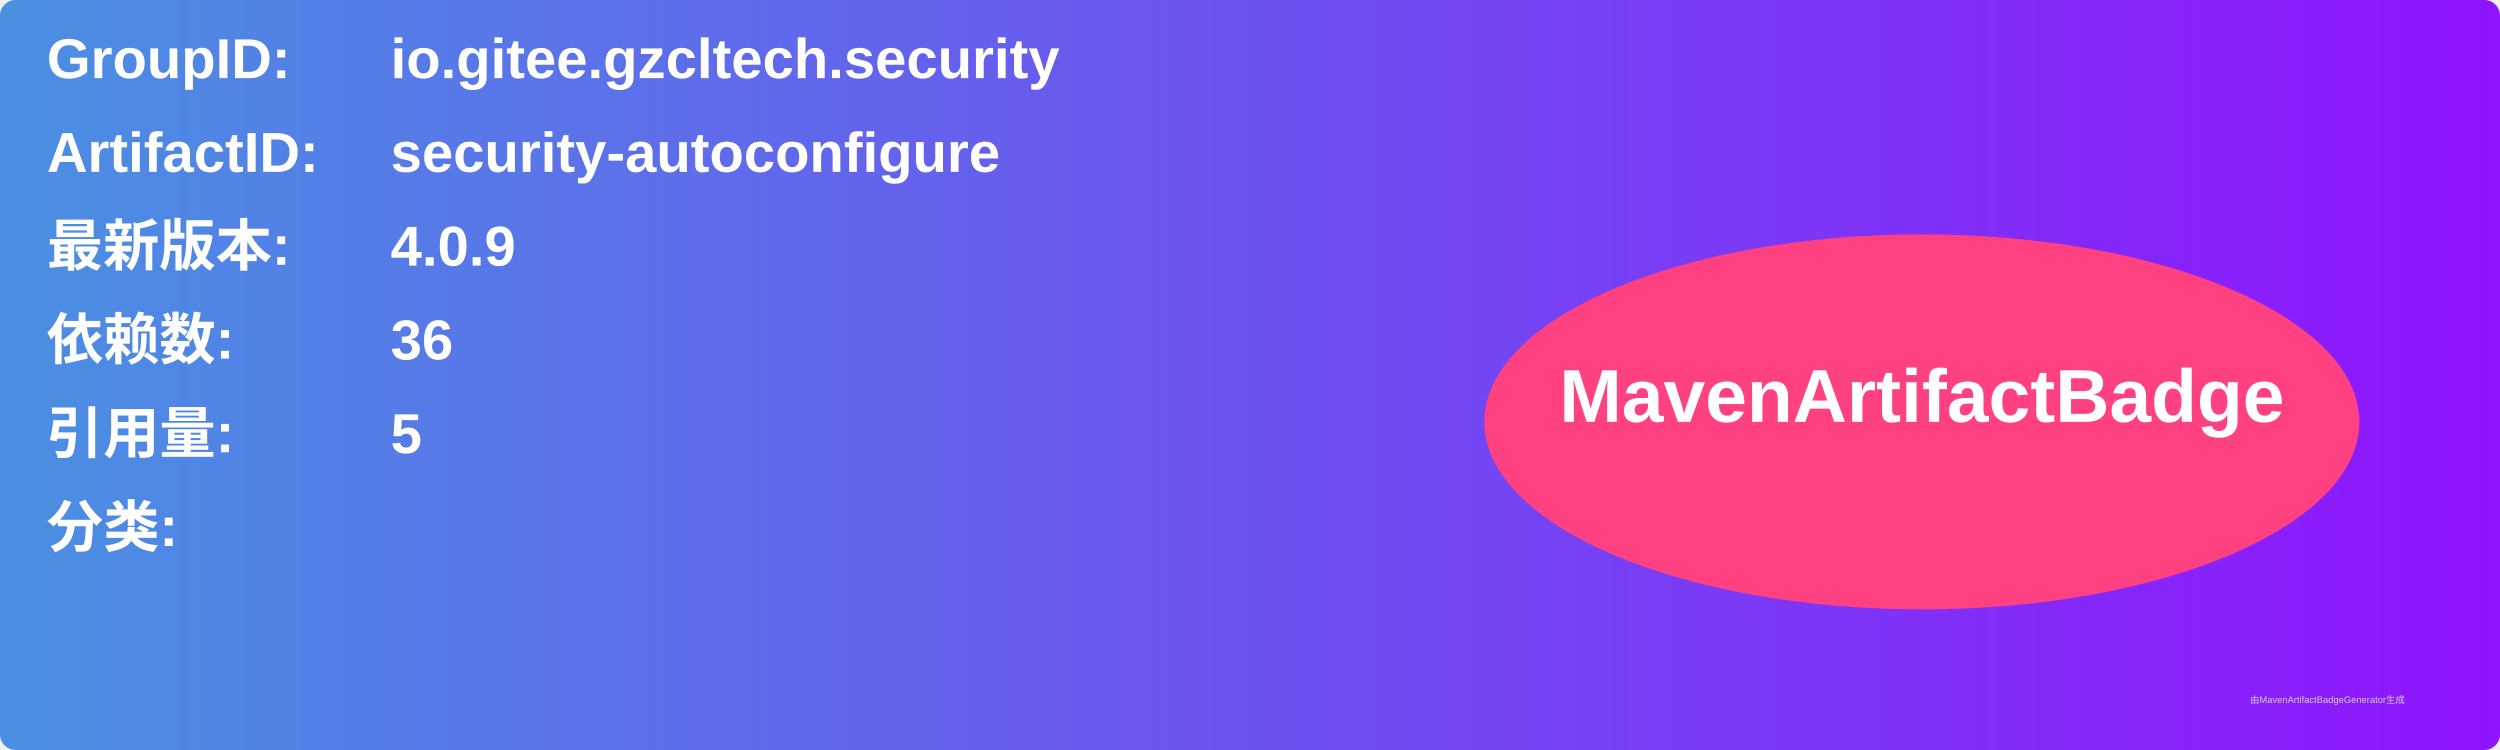
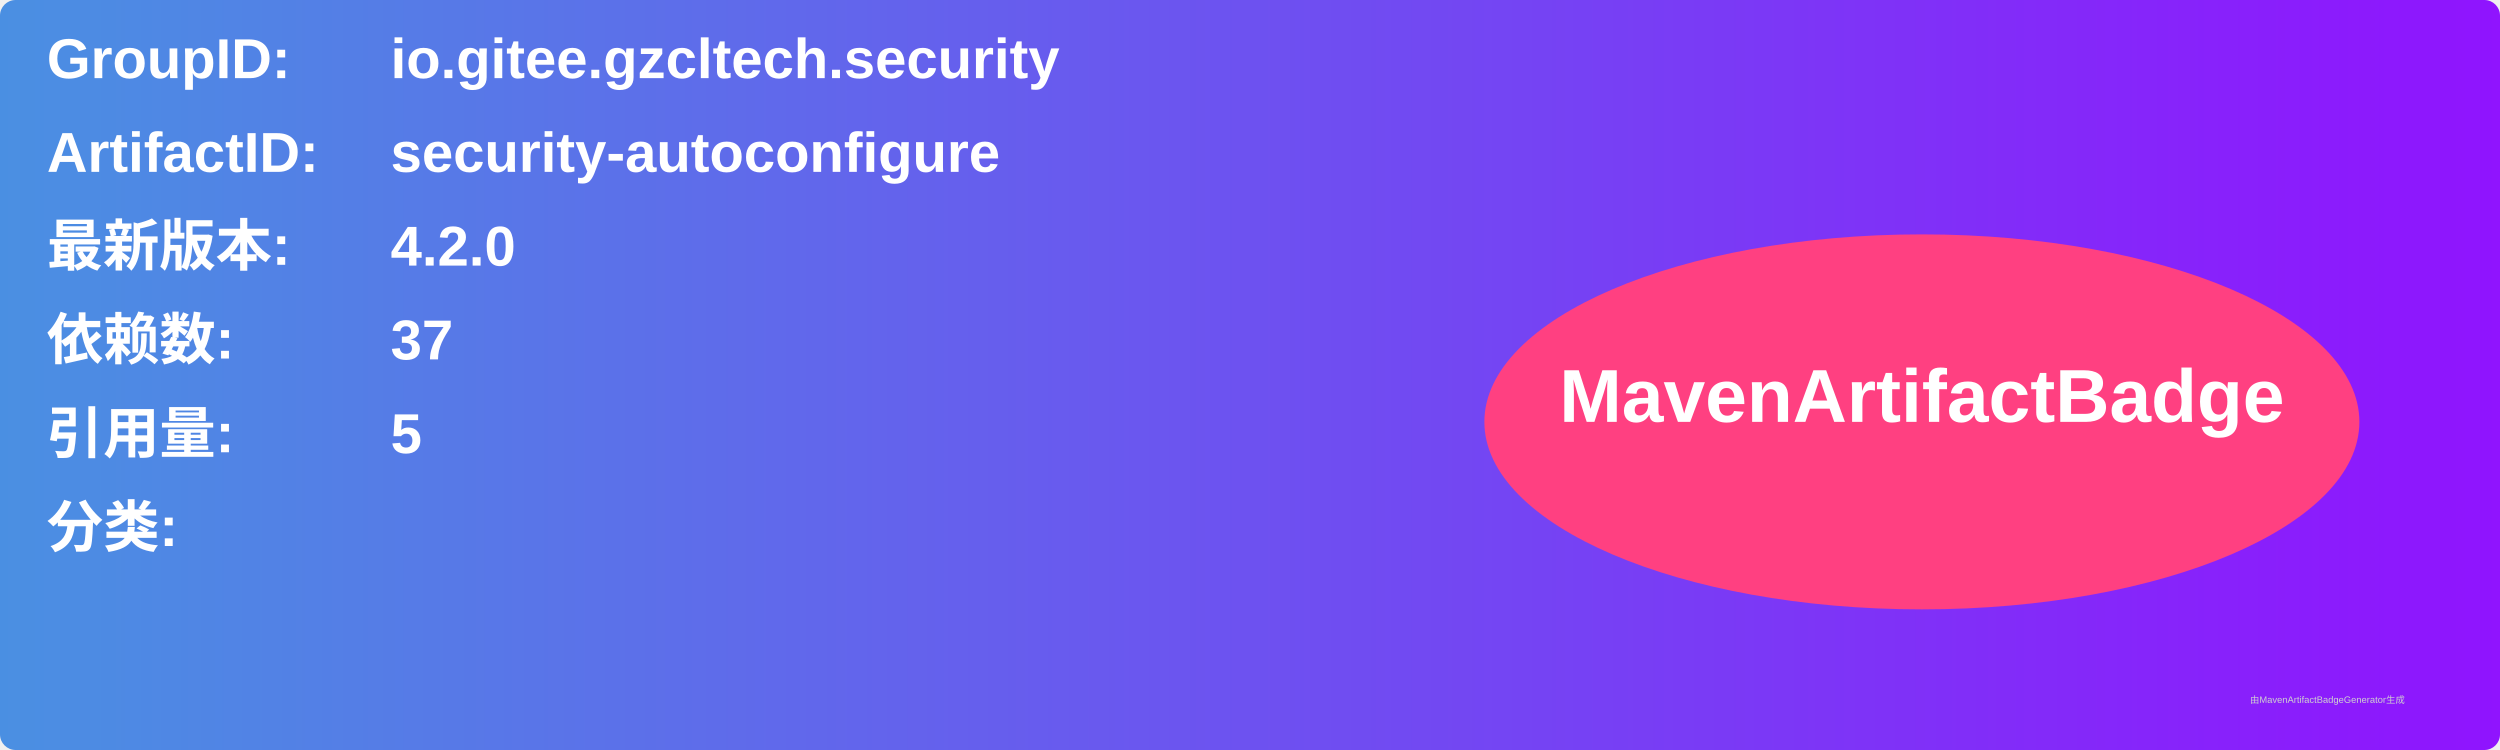
<svg xmlns="http://www.w3.org/2000/svg" width="800" height="240" viewBox="0 0 800 240">
  <linearGradient id="grad" x1="0%" y1="0%" x2="100%" y2="0%">
    <stop offset="0%" stop-color="#4a90e2" />
    <stop offset="100%" stop-color="#9013fe" />
  </linearGradient>
  <rect width="100%" height="100%" rx="5" ry="5" fill="url(#grad)" />
  <g transform="translate(15, 15)">
    <text x="0" y="10" font-family="Arial" font-size="18" fill="white" font-weight="bold" width="260">GroupID:</text>
    <text x="110" y="10" font-family="Arial" font-size="18" fill="white" font-weight="bold" width="460">io.gitee.gzcltech.security</text>
    <text x="0" y="40" font-family="Arial" font-size="18" fill="white" font-weight="bold" width="260">ArtifactID:</text>
    <text x="110" y="40" font-family="Arial" font-size="18" fill="white" font-weight="bold" width="460">security-autoconfigure</text>
    <text x="0" y="70" font-family="Arial" font-size="18" fill="white" font-weight="bold">最新版本:</text>
    <text x="110" y="70" font-family="Arial" font-size="18" fill="white" font-weight="bold">
-       <tspan font-weight="bold">4.0.9</tspan>
+       <tspan font-weight="bold">4.2.0</tspan>
    </text>
    <text x="0" y="100" font-family="Arial" font-size="18" fill="white" font-weight="bold">依赖数: </text>
    <text x="110" y="100" font-family="Arial" font-size="18" fill="white">
-       <tspan font-weight="bold">36</tspan>
+       <tspan font-weight="bold">37</tspan>
    </text>
    <text x="0" y="130" font-family="Arial" font-size="18" fill="white" font-weight="bold">引用量: </text>
    <text x="110" y="130" font-family="Arial" font-size="18" fill="white">
      <tspan font-weight="bold">5</tspan>
    </text>
    <text x="0" y="160" font-family="Arial" font-size="18" fill="white" font-weight="bold">分类:</text>
    <text x="10" y="190" font-family="Arial" font-size="10" fill="white">
      <tspan font-weight="bold" />
    </text>
    <ellipse cx="600" cy="120" rx="140" ry="60" fill="#ff4081" />
    <text x="600" y="120" text-anchor="middle" font-family="Arial" font-size="24" fill="white" font-weight="bold">MavenArtifactBadge</text>
  </g>
  <text x="720" y="225" font-family="Arial" font-size="3" fill="#d0d0d0">由MavenArtifactBadgeGenerator生成</text>
</svg>
